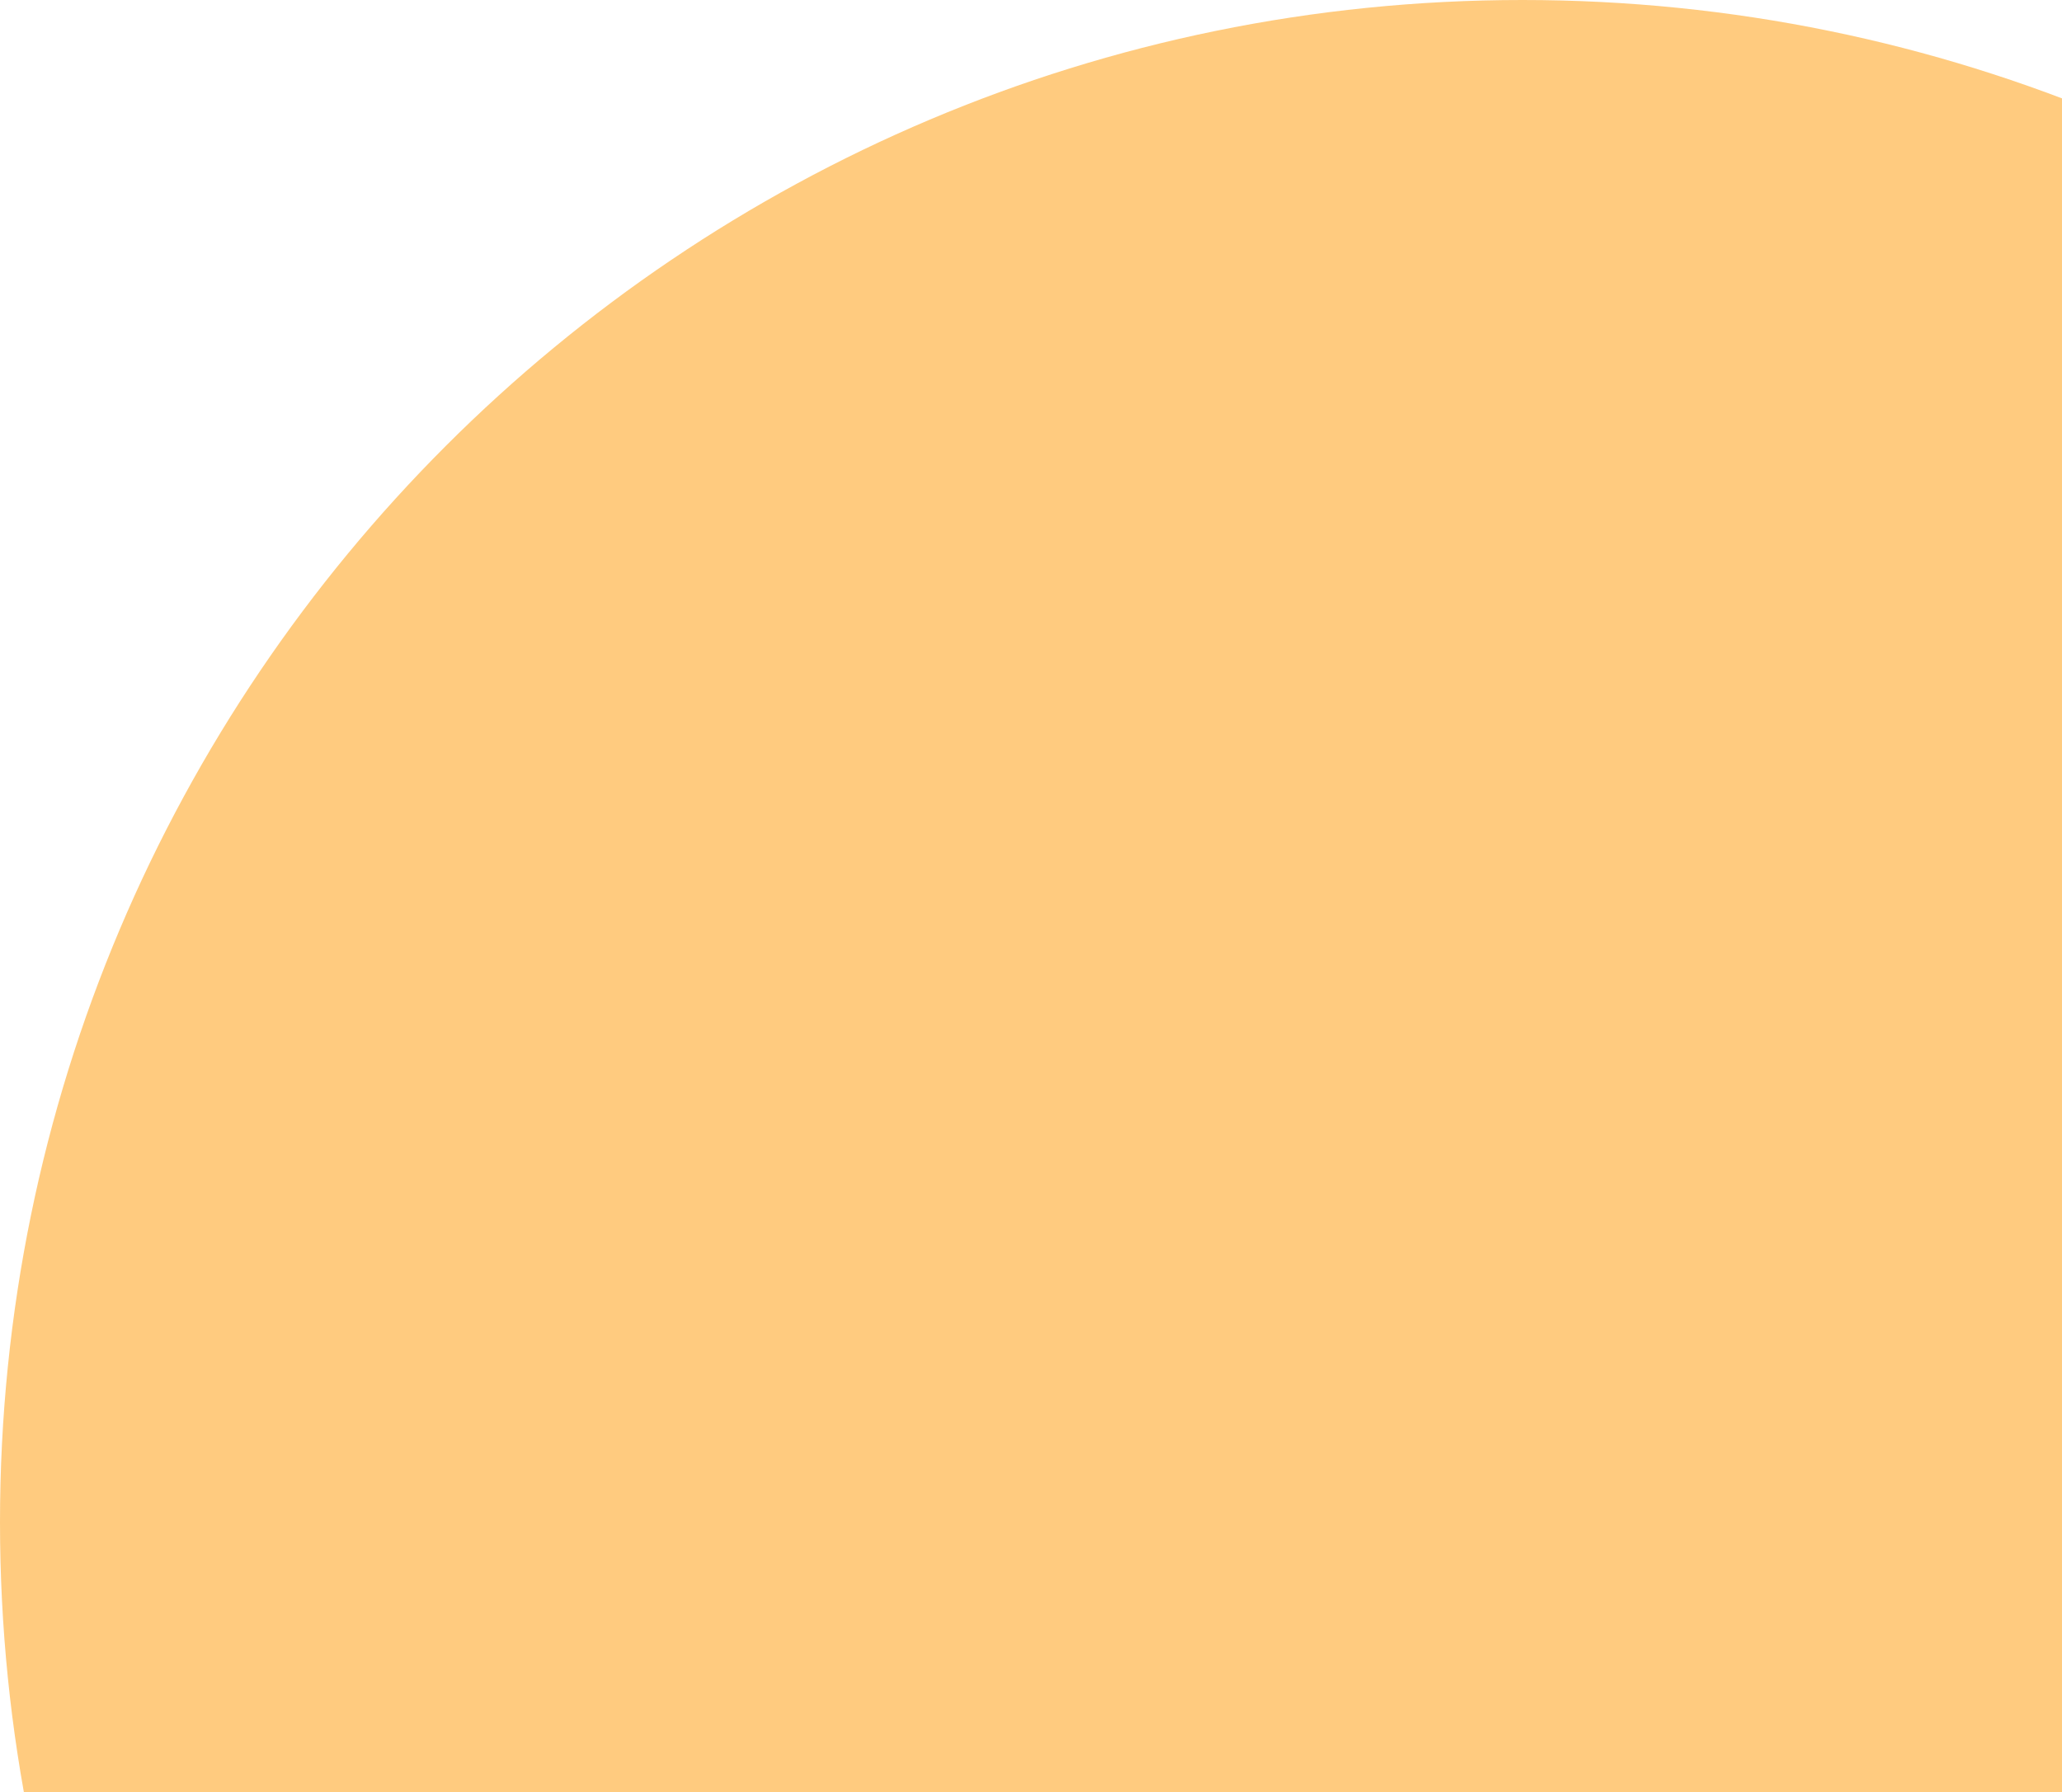
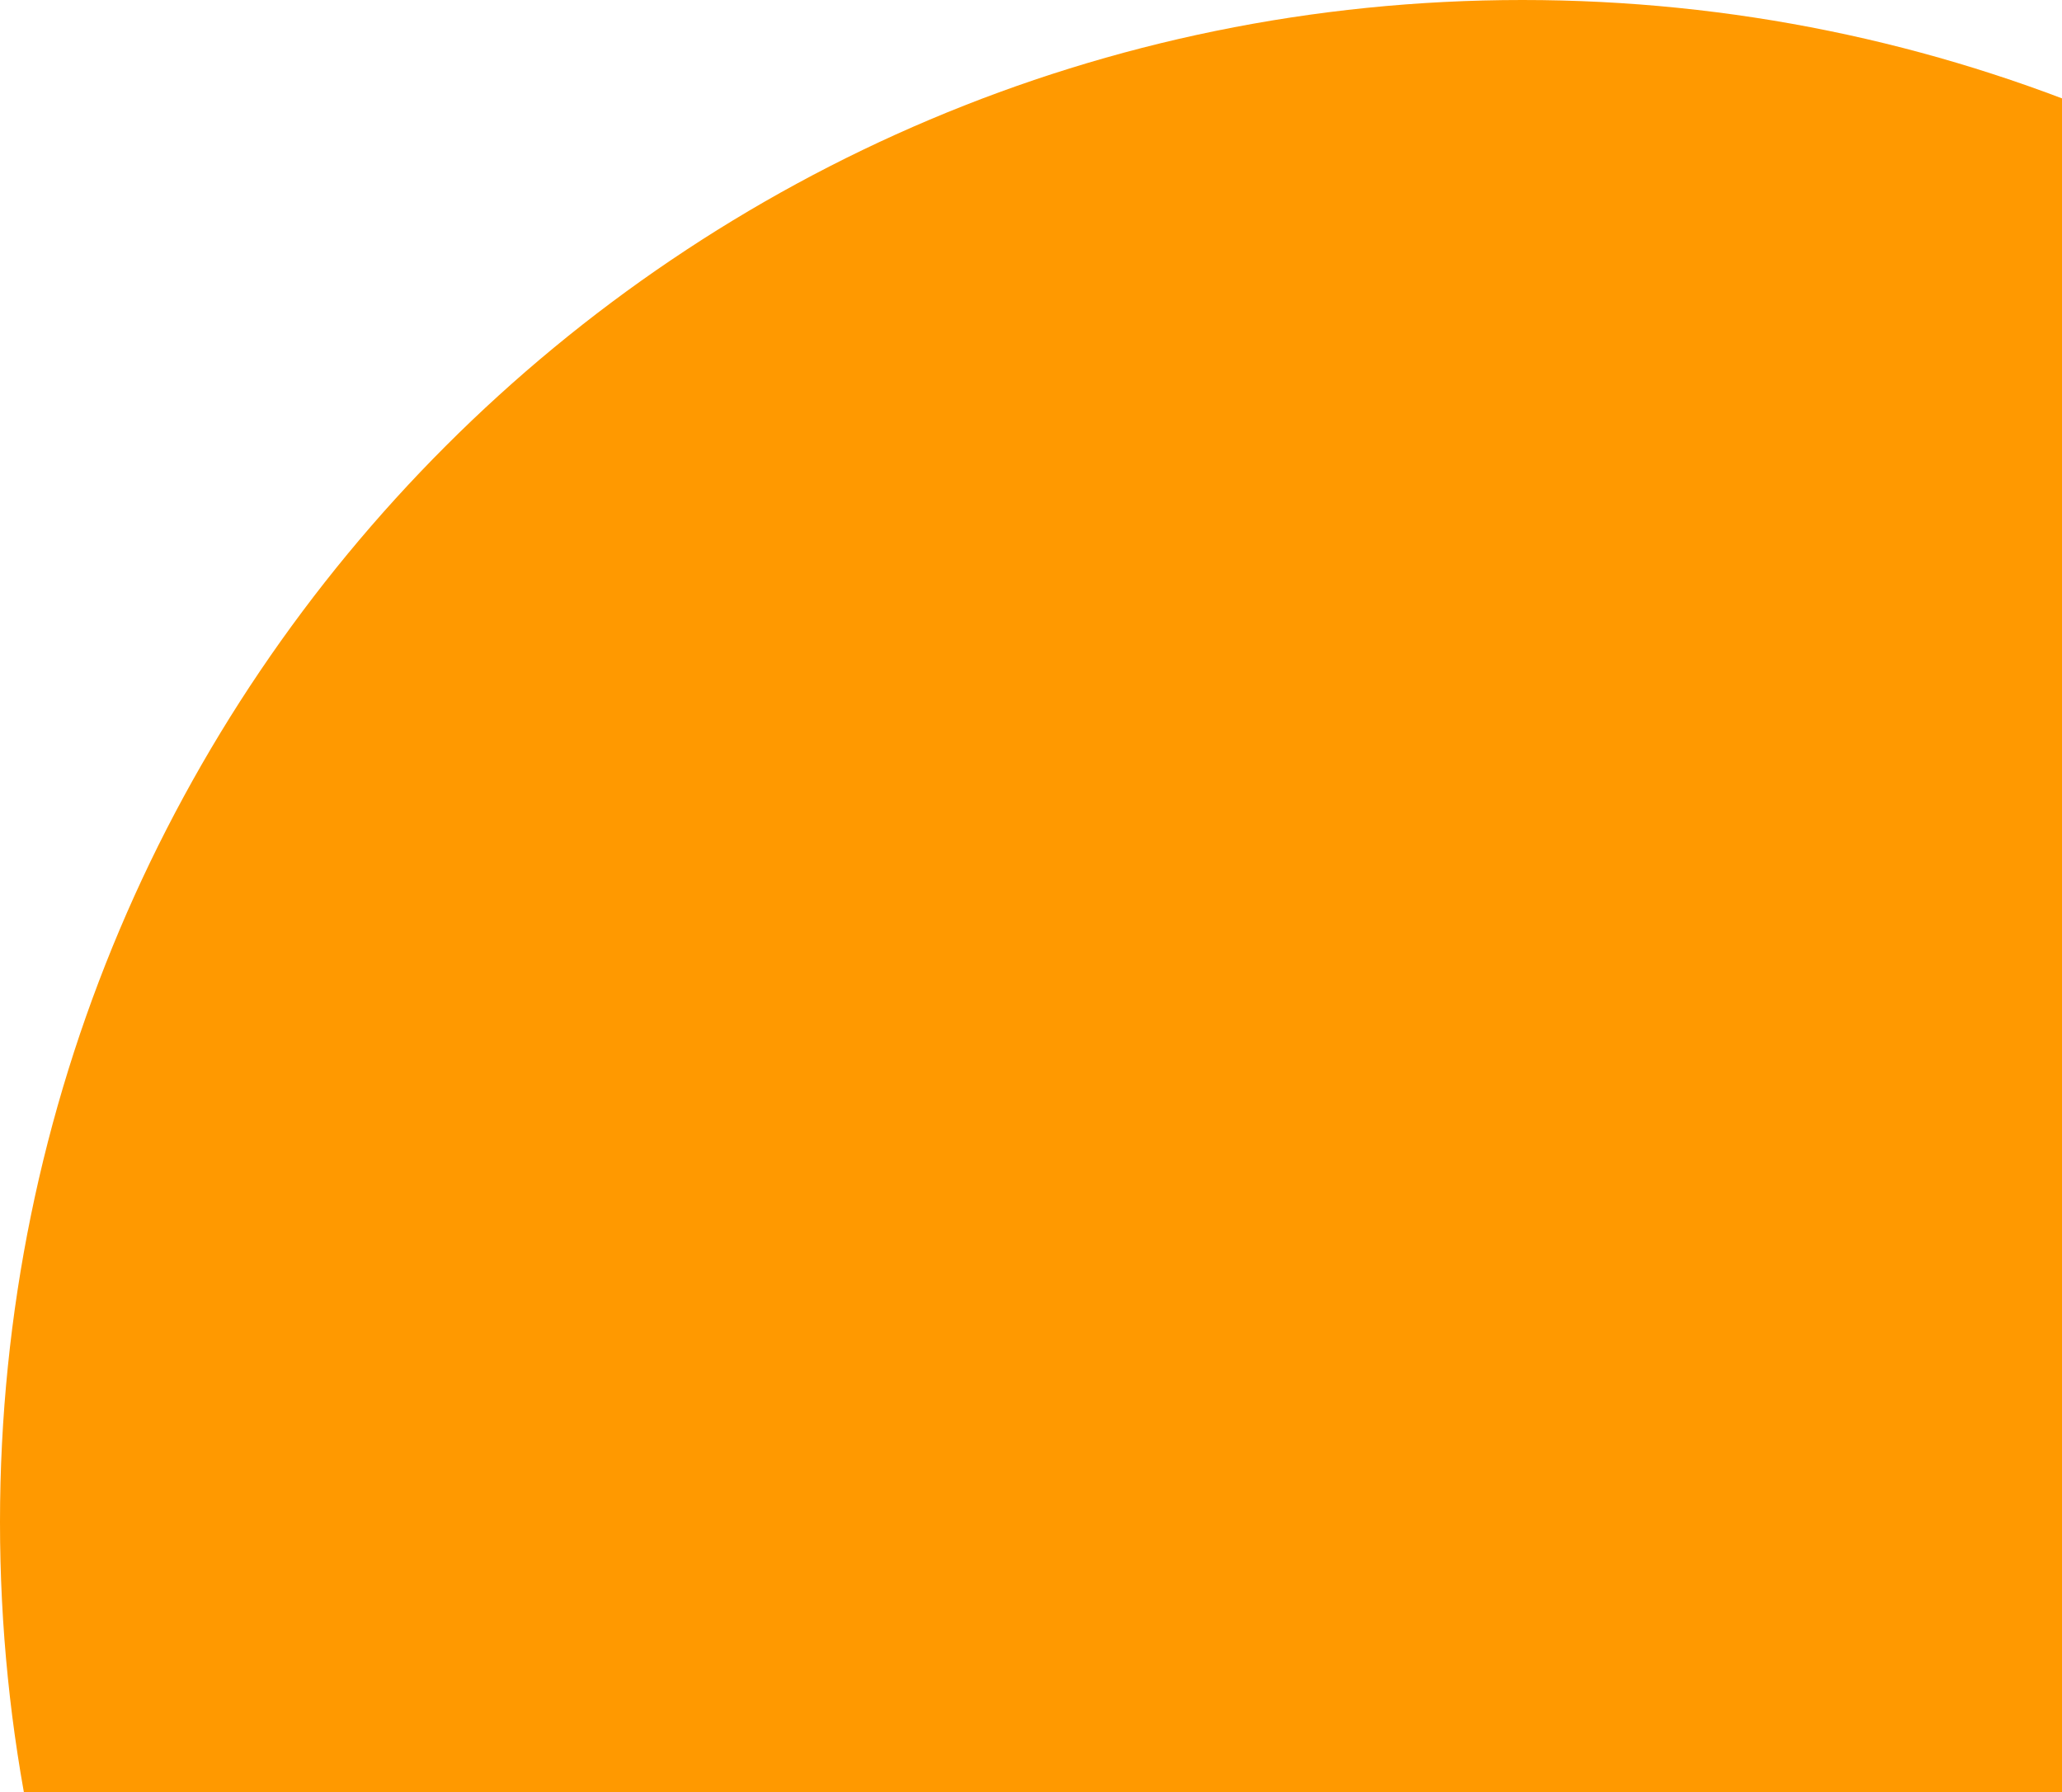
<svg xmlns="http://www.w3.org/2000/svg" width="107" height="93" viewBox="0 0 107 93" fill="none">
-   <circle cx="79" cy="79" r="79" fill="#FF9900" fill-opacity="0.5" />
+   <circle cx="79" cy="79" r="79" fill="#FF9900" fillOpacity="0.5" />
</svg>
